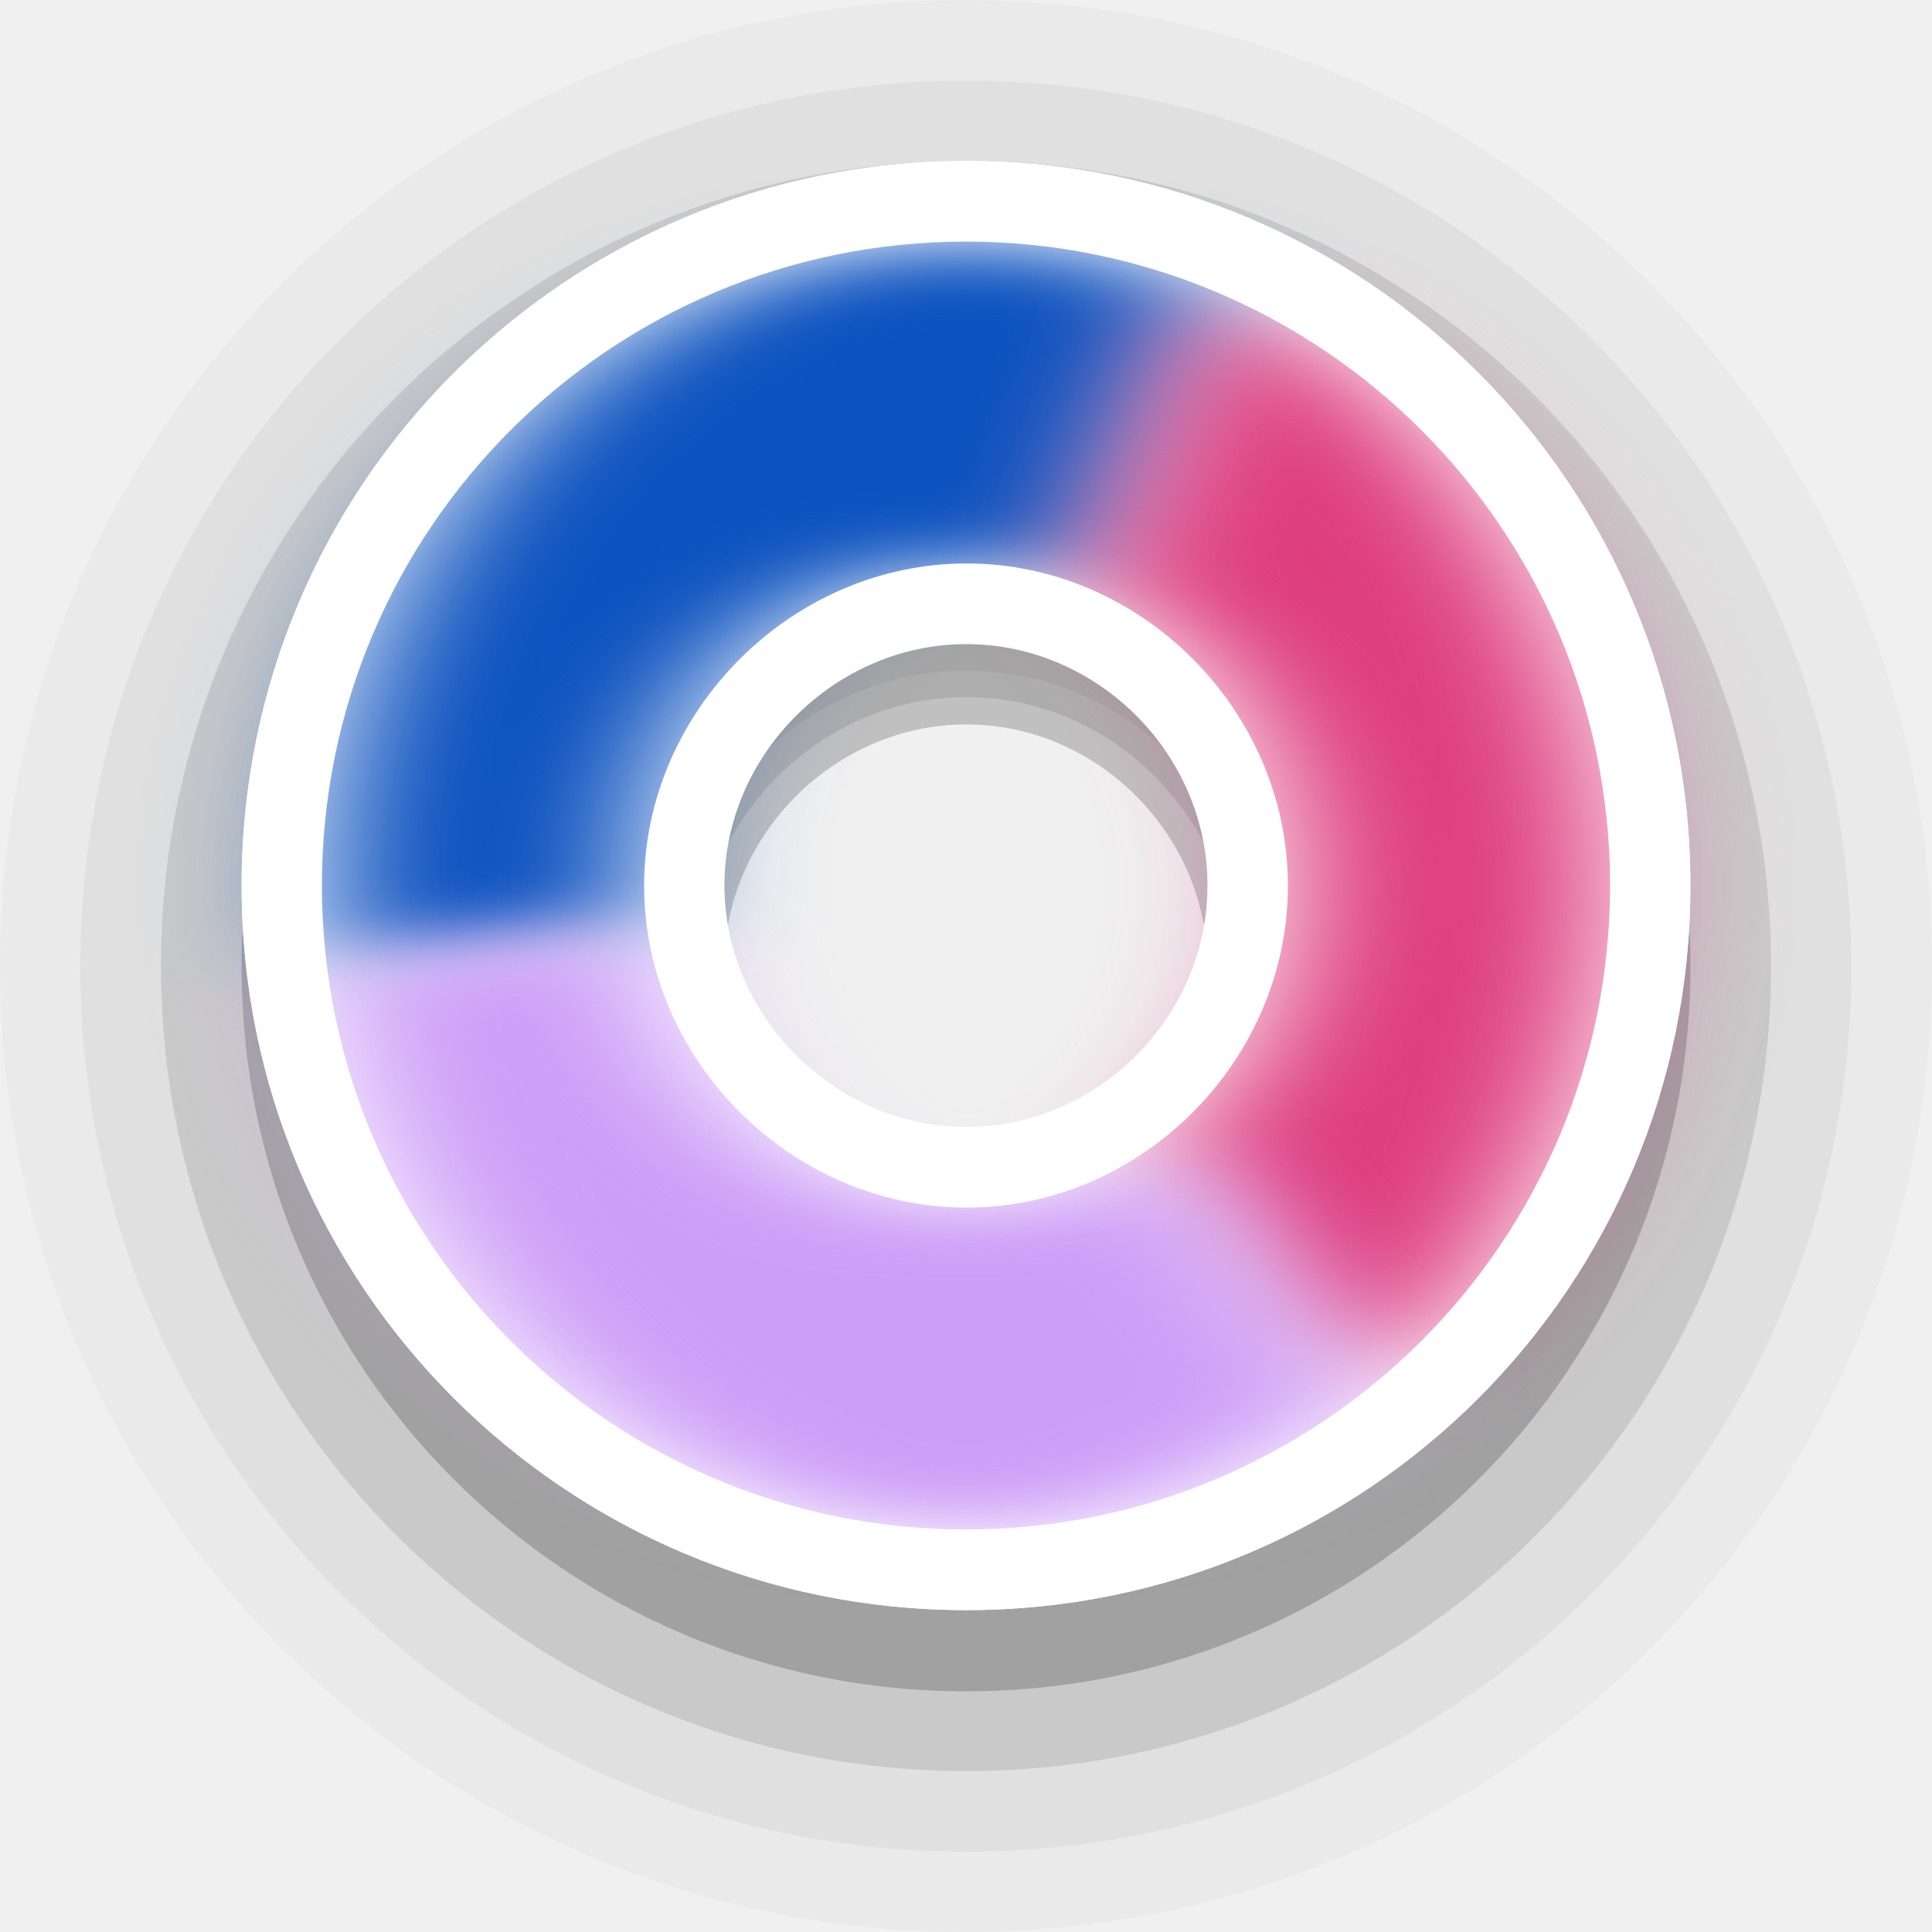
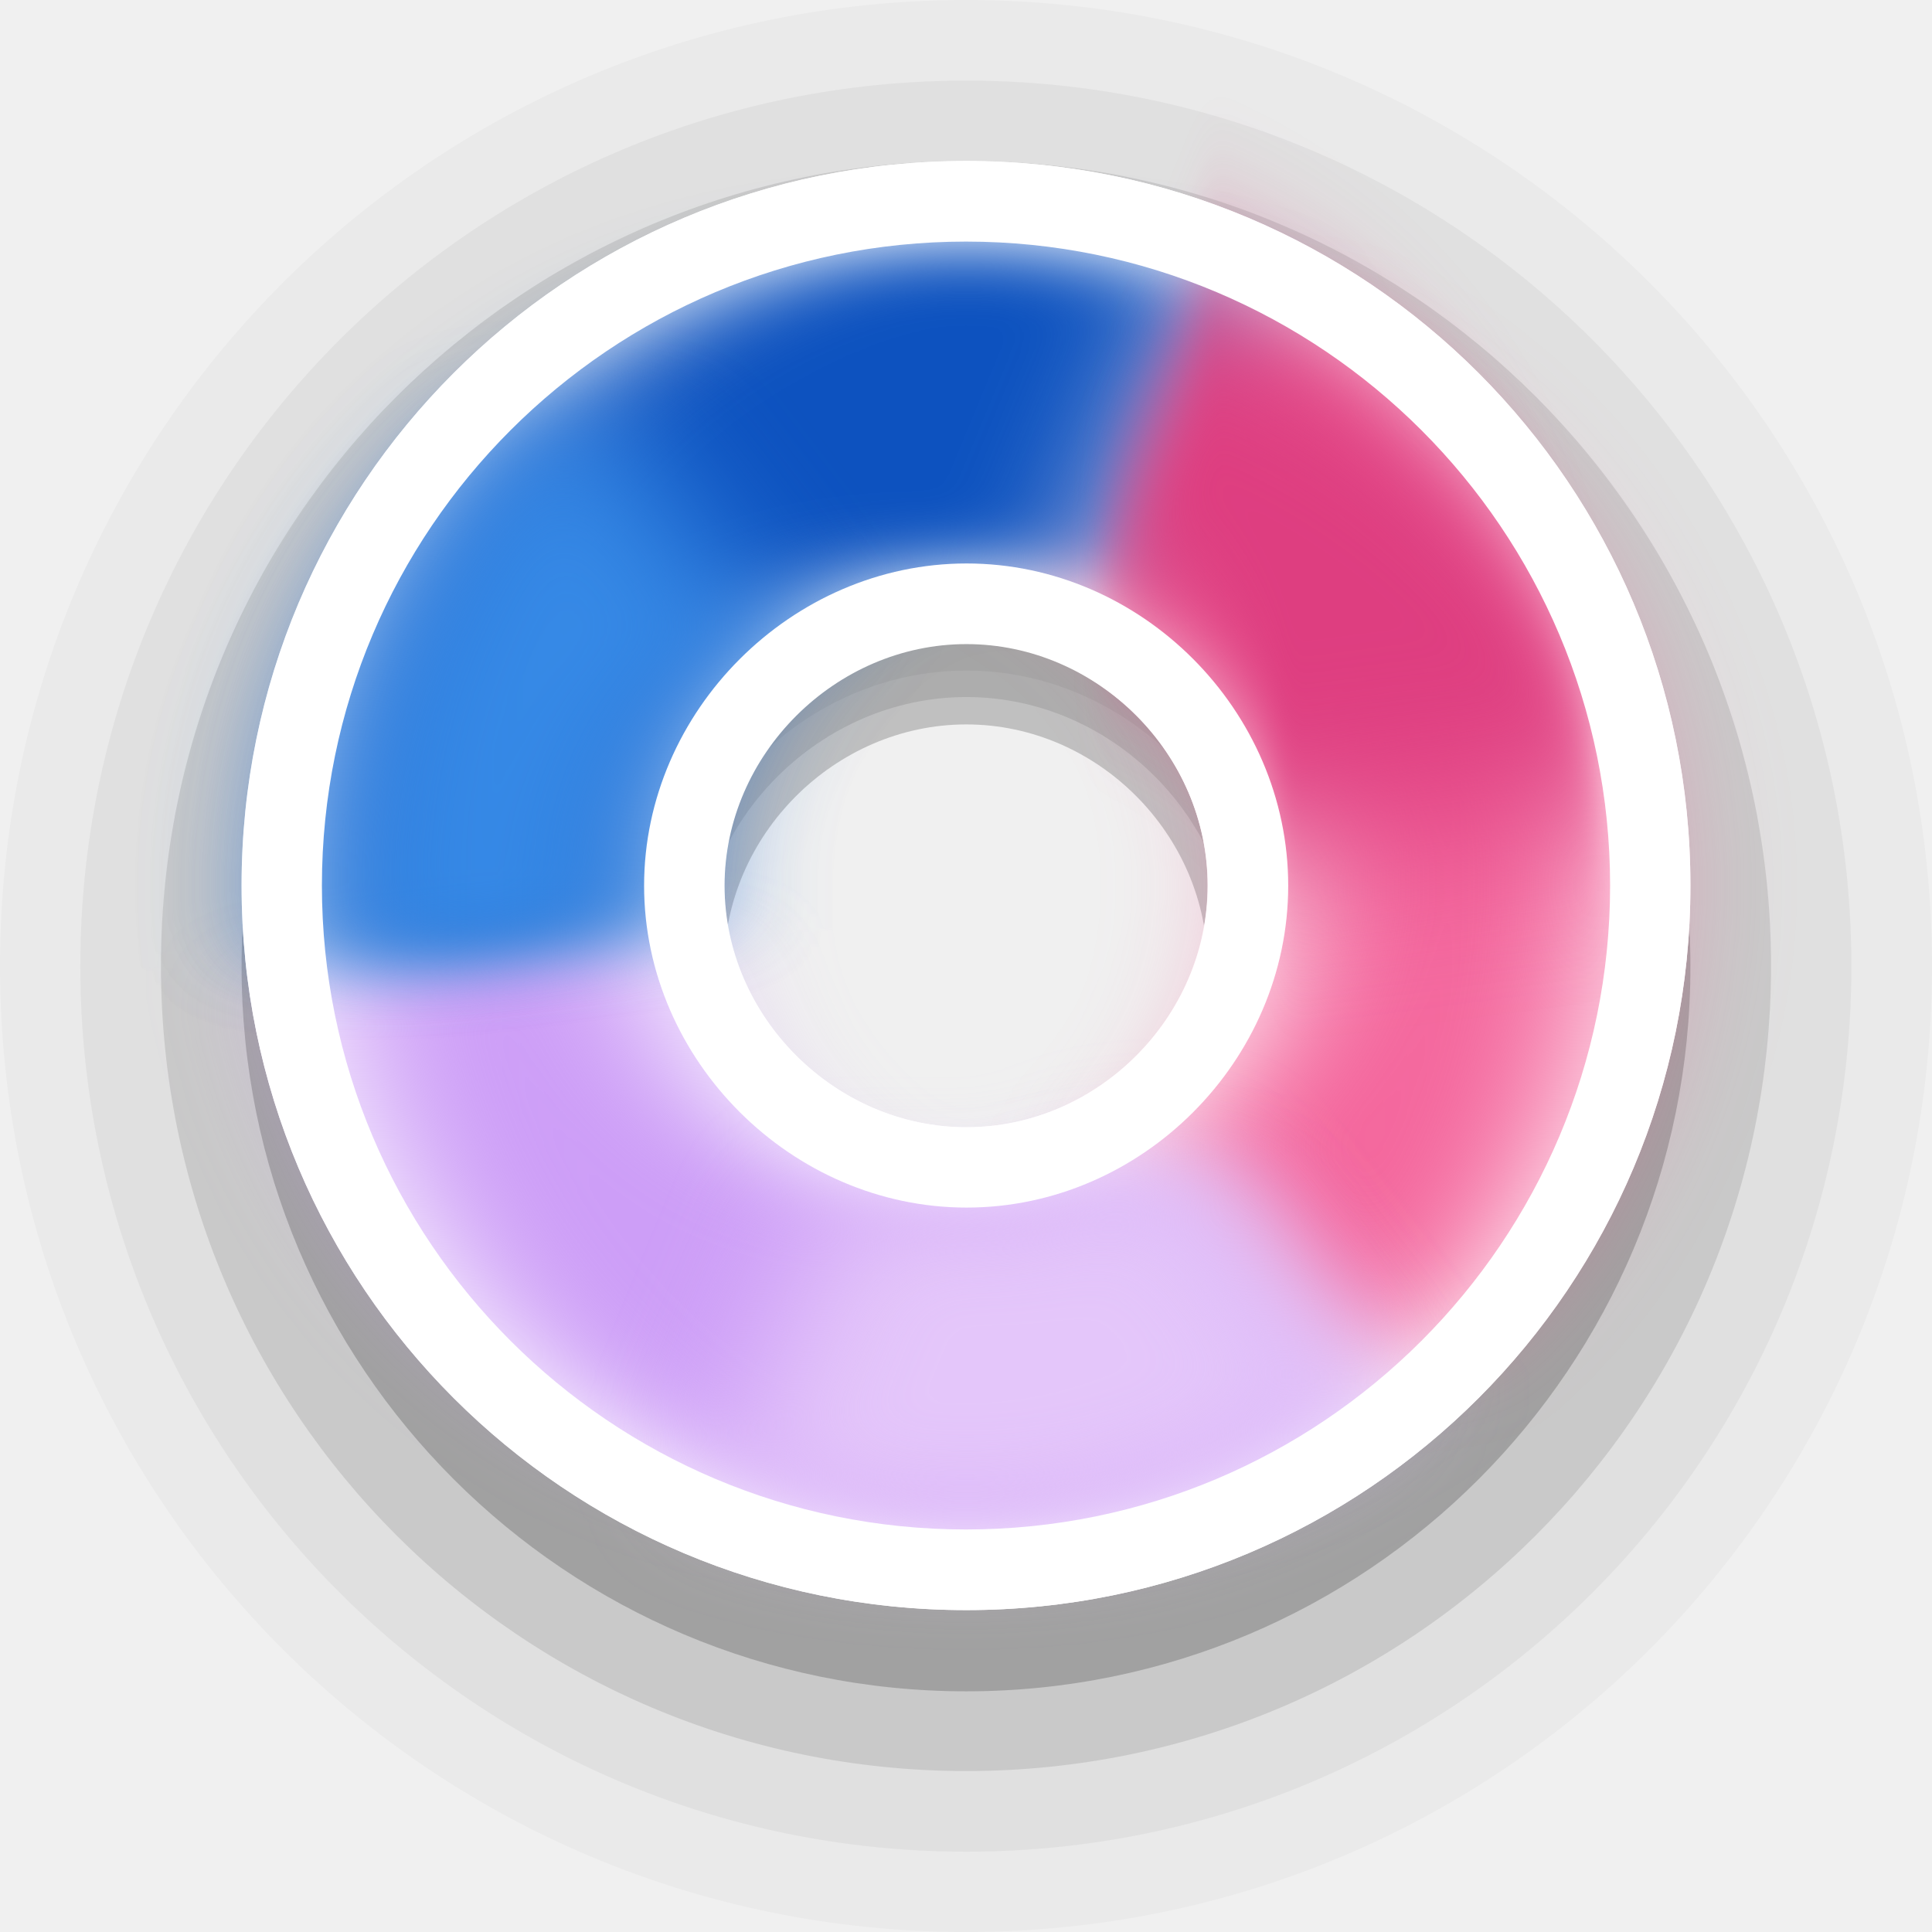
<svg xmlns="http://www.w3.org/2000/svg" width="24" height="24" viewBox="0 0 6.35 6.35" version="1.1" id="svg1">
  <defs id="defs1">
    <filter style="color-interpolation-filters:sRGB" id="filter18" x="-0.148" y="-0.222" width="1.296" height="1.445">
      <feGaussianBlur stdDeviation="0.196" id="feGaussianBlur18" />
    </filter>
    <filter style="color-interpolation-filters:sRGB" id="filter19" x="-0.294" y="-0.127" width="1.589" height="1.255">
      <feGaussianBlur stdDeviation="0.195" id="feGaussianBlur19" />
    </filter>
    <filter style="color-interpolation-filters:sRGB" id="filter20" x="-0.148" y="-0.222" width="1.296" height="1.445">
      <feGaussianBlur stdDeviation="0.196" id="feGaussianBlur20" />
    </filter>
+     <filter style="color-interpolation-filters:sRGB" id="filter20-7" x="-0.222" y="-0.392" width="1.445" height="1.784">
+       <feGaussianBlur stdDeviation="0.196" id="feGaussianBlur20-9" />
+     </filter>
  </defs>
  <path id="circle2-5-2-6" style="font-variation-settings:normal;opacity:0.2;vector-effect:none;fill:#000000;fill-opacity:1;stroke:none;stroke-width:1.058;stroke-linecap:round;stroke-linejoin:round;stroke-miterlimit:4;stroke-dasharray:none;stroke-dashoffset:0;stroke-opacity:1;-inkscape-stroke:none;paint-order:stroke markers fill;stop-color:#000000;stop-opacity:1" d="m 3.176,0.794 c -1.317,0 -2.382,1.065 -2.382,2.383 0,1.317 1.065,2.382 2.382,2.382 1.317,0 2.38,-1.065 2.38,-2.382 0,-1.317 -1.063,-2.383 -2.38,-2.383 z m 0,1.587 c 0.432,0 0.793,0.363 0.793,0.796 0,0.433 -0.362,0.795 -0.793,0.795 -0.432,0 -0.796,-0.364 -0.796,-0.795 0,-0.432 0.364,-0.796 0.796,-0.796 z" />
  <path id="circle2-5-2-6-9" style="font-variation-settings:normal;opacity:0.1;vector-effect:none;fill:#000000;fill-opacity:1;stroke:none;stroke-width:1.058;stroke-linecap:round;stroke-linejoin:round;stroke-miterlimit:4;stroke-dasharray:none;stroke-dashoffset:0;stroke-opacity:1;-inkscape-stroke:none;paint-order:stroke markers fill;stop-color:#000000;stop-opacity:1" d="m 3.176,0.529 c -1.464,0 -2.647,1.183 -2.647,2.646 0,1.463 1.183,2.646 2.647,2.646 1.464,0 2.645,-1.183 2.645,-2.646 0,-1.463 -1.181,-2.646 -2.645,-2.646 z m 0,1.762 c 0.48,0 0.881,0.403 0.881,0.884 0,0.481 -0.402,0.883 -0.881,0.883 -0.48,0 -0.884,-0.404 -0.884,-0.883 0,-0.479 0.405,-0.884 0.884,-0.884 z" />
  <path id="circle2-5-2-6-9-1" style="font-variation-settings:normal;opacity:0.05;vector-effect:none;fill:#000000;fill-opacity:1;stroke:none;stroke-width:1.058;stroke-linecap:round;stroke-linejoin:round;stroke-miterlimit:4;stroke-dasharray:none;stroke-dashoffset:0;stroke-opacity:1;-inkscape-stroke:none;paint-order:stroke markers fill;stop-color:#000000;stop-opacity:1" d="m 3.176,0.265 c -1.61,0 -2.912,1.301 -2.912,2.911 0,1.609 1.302,2.91 2.912,2.91 1.61,0 2.909,-1.301 2.909,-2.91 0,-1.609 -1.299,-2.911 -2.909,-2.911 z m 0,1.939 c 0.527,0 0.97,0.443 0.97,0.972 0,0.529 -0.442,0.972 -0.97,0.972 -0.527,0 -0.973,-0.444 -0.973,-0.972 0,-0.527 0.445,-0.972 0.973,-0.972 z" />
  <path id="circle2-5-2-6-9-1-3" style="font-variation-settings:normal;opacity:0.025;vector-effect:none;fill:#000000;fill-opacity:1;stroke:none;stroke-width:1.058;stroke-linecap:round;stroke-linejoin:round;stroke-miterlimit:4;stroke-dasharray:none;stroke-dashoffset:0;stroke-opacity:1;-inkscape-stroke:none;paint-order:stroke markers fill;stop-color:#000000;stop-opacity:1" d="M 3.176,0 C 1.42,0 0,1.42 0,3.175 0,4.931 1.42,6.35 3.176,6.35 4.933,6.35 6.35,4.931 6.35,3.175 6.35,1.42 4.933,0 3.176,0 Z m 0,2.115 c 0.575,0 1.058,0.483 1.058,1.061 0,0.577 -0.482,1.06 -1.058,1.06 -0.575,0 -1.061,-0.485 -1.061,-1.06 0,-0.575 0.486,-1.061 1.061,-1.061 z" />
  <path id="circle2-5-2" style="fill:#ffffff;fill-opacity:1;stroke:none;stroke-width:1.27;paint-order:stroke markers fill" d="m 3.176,0.529 c -1.317,0 -2.382,1.065 -2.382,2.382 0,1.317 1.065,2.381 2.382,2.381 1.317,0 2.38,-1.065 2.38,-2.381 0,-1.316 -1.063,-2.382 -2.38,-2.382 z m 0,1.586 c 0.432,0 0.793,0.363 0.793,0.795 0,0.433 -0.362,0.795 -0.793,0.795 -0.432,0 -0.796,-0.364 -0.796,-0.795 0,-0.431 0.364,-0.795 0.796,-0.795 z" />
-   <g id="g20" transform="rotate(112.5,0.2645472,4.855095)">
-     <path id="path1" style="opacity:1;fill:#0d52bf;fill-opacity:1;stroke:#000000;stroke-width:0;stroke-linejoin:round;filter:url(#filter20)" d="M -3.704,2.91 H -4.762 A 2.117,2.117 0 0 0 -2.646,5.027 2.117,2.117 0 0 0 -1.587,4.743 L -2.117,3.827 A 1.058,1.058 0 0 1 -2.646,3.969 1.058,1.058 0 0 1 -3.704,2.91 Z" />
-     <path id="path6" style="opacity:1;fill:#de3e80;fill-opacity:1;stroke:none;stroke-width:0;stroke-linejoin:round;filter:url(#filter18)" d="M -2.646,0.794 A 2.117,2.117 0 0 0 -4.762,2.91 h 1.058 A 1.058,1.058 0 0 1 -2.646,1.852 1.058,1.058 0 0 1 -2.117,1.994 L -1.587,1.077 A 2.117,2.117 0 0 0 -2.646,0.794 Z" />
-     <path id="path5" style="opacity:1;fill:#cd9ef7;fill-opacity:1;stroke:#000000;stroke-width:0;stroke-linejoin:round;filter:url(#filter19)" d="m -1.587,1.077 -0.529,0.916 a 1.058,1.058 0 0 1 0.529,0.917 1.058,1.058 0 0 1 -0.529,0.917 l 0.529,0.916 a 2.117,2.117 0 0 0 1.058,-1.833 2.117,2.117 0 0 0 -1.058,-1.833 z" />
+   <g id="g7" transform="rotate(112.5,3.174965,2.910415)">
+     <path id="path6" style="fill:#f4679d;fill-opacity:1;stroke:none;stroke-width:0;stroke-linejoin:round;filter:url(#filter18)" d="M 3.175,0.794 A 2.117,2.117 0 0 0 1.058,2.91 H 2.117 A 1.058,1.058 0 0 1 3.175,1.852 1.058,1.058 0 0 1 3.704,1.994 L 4.233,1.077 A 2.117,2.117 0 0 0 3.175,0.794 Z" />
+     <path id="path5" style="fill:#cd9ef7;fill-opacity:1;stroke:#000000;stroke-width:0;stroke-linejoin:round;filter:url(#filter19)" d="M 4.233,1.077 3.704,1.994 A 1.058,1.058 0 0 1 4.233,2.91 1.058,1.058 0 0 1 3.704,3.827 L 4.233,4.743 A 2.117,2.117 0 0 0 5.292,2.91 2.117,2.117 0 0 0 4.233,1.077 Z" />
+     <path id="path1" style="fill:#0d52bf;fill-opacity:1;stroke:#000000;stroke-width:0;stroke-linejoin:round;filter:url(#filter20)" d="M 2.117,2.91 H 1.058 A 2.117,2.117 0 0 0 3.175,5.027 2.117,2.117 0 0 0 4.233,4.743 L 3.704,3.827 A 1.058,1.058 0 0 1 3.175,3.969 1.058,1.058 0 0 1 2.117,2.91 Z" />
+     <path id="path1-0" style="fill:#3689e6;fill-opacity:1;stroke:#000000;stroke-width:0;stroke-linejoin:round;filter:url(#filter20-7)" d="M 2.651,3.819 2.121,4.735 A 2.117,2.117 0 0 0 3.18,5.019 2.117,2.117 0 0 0 4.238,4.735 L 3.709,3.819 A 1.058,1.058 0 0 1 3.18,3.96 1.058,1.058 0 0 1 2.651,3.819 Z" />
+     <path id="path7" style="fill:#de3e80;fill-opacity:1;stroke:#000000;stroke-width:0;stroke-linejoin:round;filter:url(#filter20-7)" d="M 3.921,2.827 3.391,3.743 A 2.117,2.117 0 0 0 4.45,4.027 2.117,2.117 0 0 0 5.508,3.743 L 4.979,2.827 A 1.058,1.058 0 0 1 4.45,2.968 1.058,1.058 0 0 1 3.921,2.827 Z" transform="rotate(120,3.523547,2.042204)" />
+     <path id="path4" style="fill:#e4c6fa;fill-opacity:1;stroke:#000000;stroke-width:0;stroke-linejoin:round;filter:url(#filter20-7)" d="M 3.921,2.827 3.391,3.743 A 2.117,2.117 0 0 0 4.45,4.027 2.117,2.117 0 0 0 5.508,3.743 L 4.979,2.827 A 1.058,1.058 0 0 1 4.45,2.968 1.058,1.058 0 0 1 3.921,2.827 Z" transform="rotate(-120,4.101157,2.778143)" />
  </g>
-   <path id="path18-2" style="fill:#ffffff;fill-opacity:1;stroke:none;stroke-width:1.27;paint-order:stroke markers fill" d="M 3.177 1.852 C 2.602 1.852 2.117 2.337 2.117 2.911 C 2.117 3.485 2.602 3.969 3.177 3.969 C 3.751 3.969 4.233 3.487 4.233 2.911 C 4.233 2.335 3.751 1.852 3.177 1.852 z M 3.176 2.117 C 3.607 2.117 3.969 2.478 3.969 2.91 C 3.969 3.343 3.607 3.704 3.176 3.704 C 2.745 3.704 2.381 3.341 2.381 2.91 C 2.381 2.48 2.745 2.117 3.176 2.117 z " />
+   <path id="path18-2" style="fill:#ffffff;fill-opacity:1;stroke:none;stroke-width:1.27;paint-order:stroke markers fill" d="m 3.177,1.852 c -0.575,0 -1.06,0.485 -1.06,1.059 0,0.574 0.485,1.058 1.06,1.058 0.575,0 1.057,-0.482 1.057,-1.058 0,-0.576 -0.482,-1.059 -1.057,-1.059 z m -5.167e-4,0.265 c 0.431,0 0.793,0.362 0.793,0.794 0,0.432 -0.362,0.794 -0.793,0.794 -0.431,0 -0.795,-0.363 -0.795,-0.794 0,-0.431 0.364,-0.794 0.795,-0.794 z" />
  <path id="circle2-5-2-3" style="fill:#ffffff;fill-opacity:1;stroke:none;stroke-width:1.27;paint-order:stroke markers fill" d="M 3.176 0.529 C 1.859 0.529 0.794 1.594 0.794 2.91 C 0.794 4.227 1.859 5.292 3.176 5.292 C 4.493 5.292 5.556 4.227 5.556 2.91 C 5.556 1.594 4.493 0.529 3.176 0.529 z M 3.175 0.794 A 2.117 2.117 0 0 1 5.292 2.91 A 2.117 2.117 0 0 1 3.175 5.027 A 2.117 2.117 0 0 1 1.058 2.91 A 2.117 2.117 0 0 1 3.175 0.794 z " />
+   <path style="opacity:0.15;fill:#d48e15;stroke-width:0.529;stroke-linejoin:round" d="M 3.175,2.91 1.597,5.643" id="path3" />
</svg>
